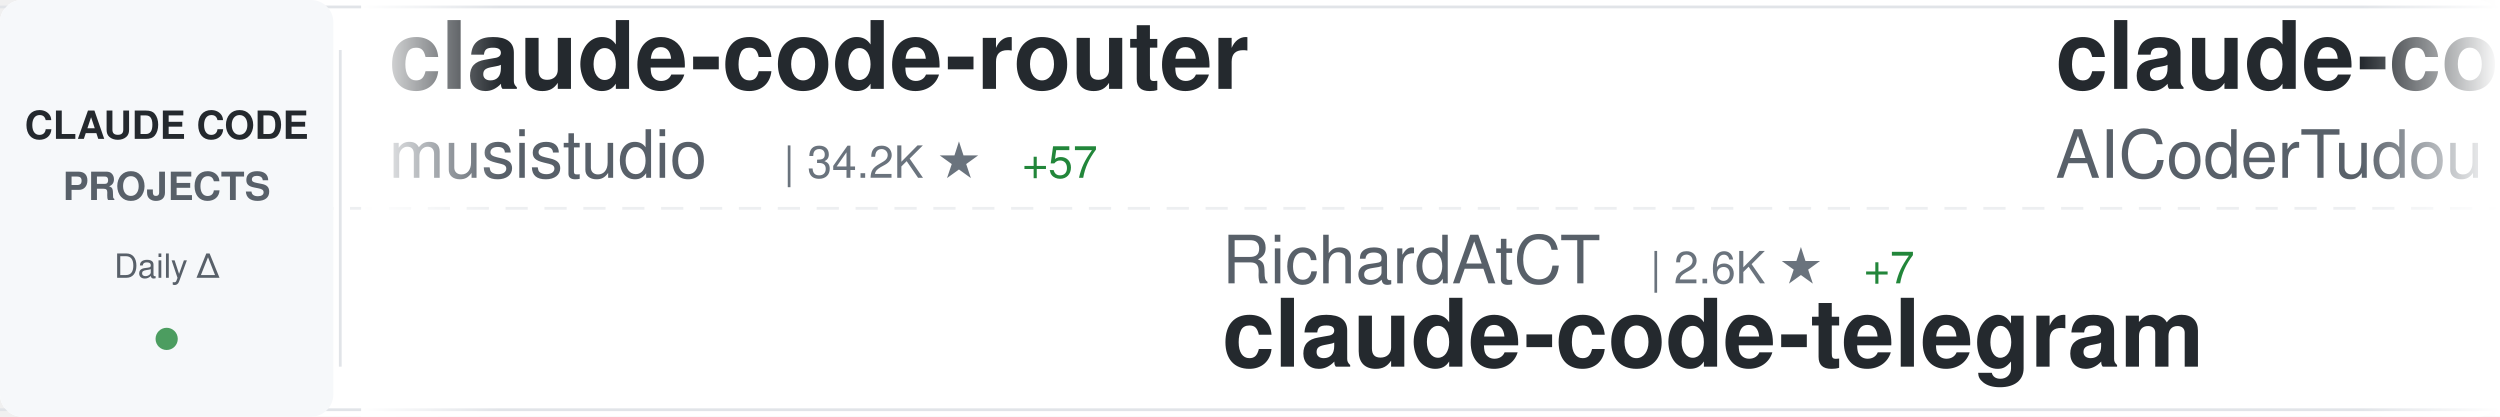
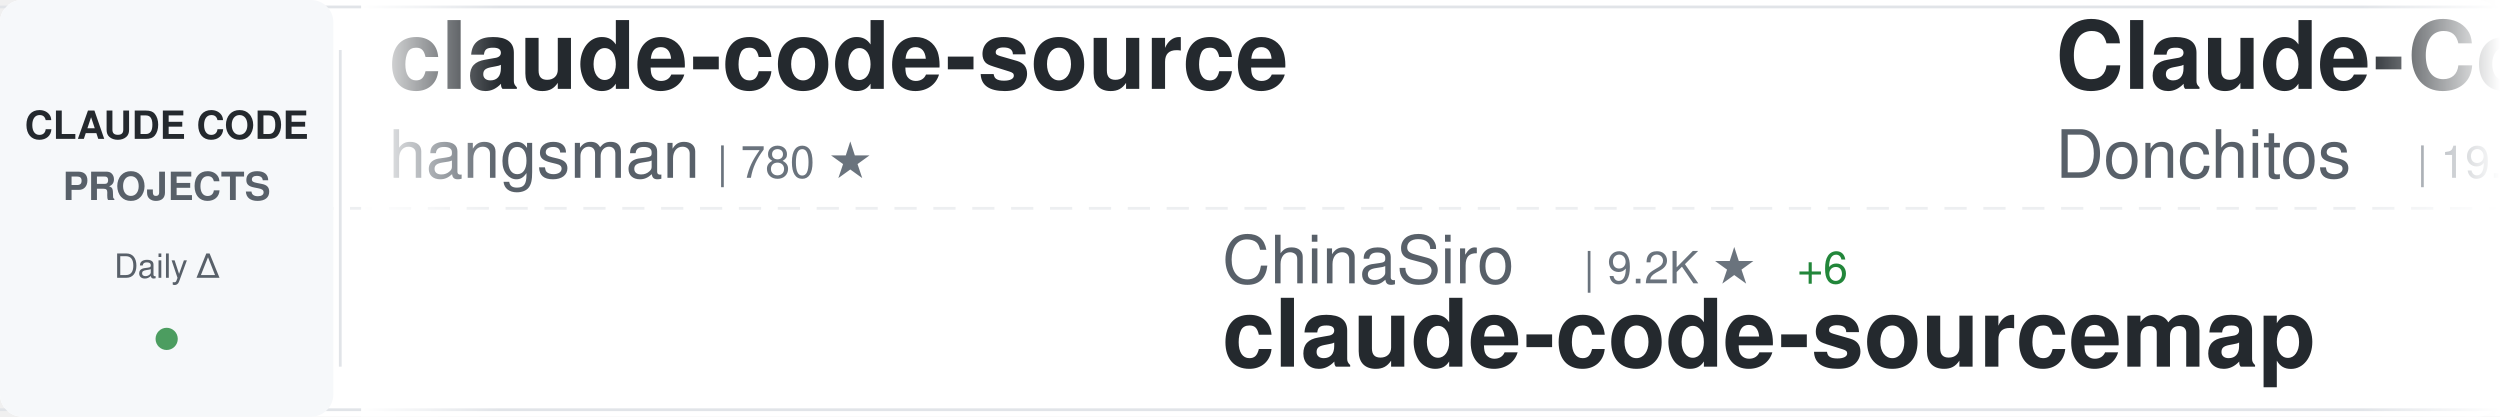
<svg xmlns="http://www.w3.org/2000/svg" width="900" height="150">
  <defs>
    <linearGradient id="awesomeLeftFade" x1="0%" y1="0%" x2="100%" y2="0%">
      <stop offset="0%" style="stop-color:#ffffff;stop-opacity:1" />
      <stop offset="100%" style="stop-color:#ffffff;stop-opacity:0" />
    </linearGradient>
    <linearGradient id="awesomeRightFade" x1="0%" y1="0%" x2="100%" y2="0%">
      <stop offset="0%" style="stop-color:#ffffff;stop-opacity:0" />
      <stop offset="100%" style="stop-color:#ffffff;stop-opacity:1" />
    </linearGradient>
  </defs>
  <rect width="900" height="150" fill="#ffffff" rx="8" />
  <rect x="0" y="2" width="900" height="1" fill="#e1e4e8" />
  <rect x="0" y="147" width="900" height="1" fill="#e1e4e8" />
  <line x1="0" y1="75" x2="900" y2="75" stroke="#e1e4e8" stroke-width="1" stroke-dasharray="8 6" opacity="0.6" />
  <rect x="0" y="0" width="120" height="150" fill="#f6f8fa" rx="8" />
  <text x="60" y="50" font-family="-apple-system, BlinkMacSystemFont, 'Segoe UI', Helvetica, Arial, sans-serif" font-size="14" font-weight="600" fill="#24292e" text-anchor="middle">CLAUDE CODE</text>
  <text x="60" y="72" font-family="-apple-system, BlinkMacSystemFont, 'Segoe UI', Helvetica, Arial, sans-serif" font-size="14" font-weight="600" fill="#586069" text-anchor="middle">PROJECTS</text>
  <text x="60" y="100" font-family="-apple-system, BlinkMacSystemFont, 'Segoe UI', Helvetica, Arial, sans-serif" font-size="12" font-weight="500" fill="#586069" text-anchor="middle">Daily Δ</text>
  <circle cx="60" cy="122" r="4" fill="#22863a" opacity="0.8" />
  <rect x="122" y="18" width="1" height="114" fill="#e1e4e8" />
  <clipPath id="awesomeTickerClip">
    <rect x="130" y="0" width="770" height="150" />
  </clipPath>
  <g clip-path="url(#awesomeTickerClip)">
    <g id="awesomeTickerItems">
      <animateTransform attributeName="transform" attributeType="XML" type="translate" from="0 0" to="-3000 0" dur="54s" repeatCount="indefinite" />
      <g transform="translate(0, 0)">
-         <text x="140" y="32" font-family="-apple-system, BlinkMacSystemFont, 'Segoe UI', Helvetica, Arial, sans-serif" font-size="34" font-weight="600" fill="#24292e">claude-code-router</text>
-         <text x="140" y="64" font-family="-apple-system, BlinkMacSystemFont, 'Segoe UI', Helvetica, Arial, sans-serif" font-size="24" font-weight="400" fill="#586069">musistudio</text>
-         <text x="282" y="64" font-family="-apple-system, BlinkMacSystemFont, 'Segoe UI', Helvetica, Arial, sans-serif" font-size="16" font-weight="500" fill="#6a737d">| 34.2K ★</text>
-         <text x="368" y="64" font-family="-apple-system, BlinkMacSystemFont, 'Segoe UI', Helvetica, Arial, sans-serif" font-size="16" font-weight="500" fill="#22863a"> +57</text>
+         <text x="140" y="32" font-family="-apple-system, BlinkMacSystemFont, 'Segoe UI', Helvetica, Arial, sans-serif" font-size="34" font-weight="600" fill="#24292e">claude-code-source</text>
+         <text x="140" y="64" font-family="-apple-system, BlinkMacSystemFont, 'Segoe UI', Helvetica, Arial, sans-serif" font-size="24" font-weight="400" fill="#586069">hangsman</text>
+         <text x="258" y="64" font-family="-apple-system, BlinkMacSystemFont, 'Segoe UI', Helvetica, Arial, sans-serif" font-size="16" font-weight="500" fill="#6a737d">| 780 ★</text>
      </g>
      <g transform="translate(300, 0)">
-         <text x="140" y="102" font-family="-apple-system, BlinkMacSystemFont, 'Segoe UI', Helvetica, Arial, sans-serif" font-size="24" font-weight="400" fill="#586069">RichardAtCT</text>
-         <text x="294" y="102" font-family="-apple-system, BlinkMacSystemFont, 'Segoe UI', Helvetica, Arial, sans-serif" font-size="16" font-weight="500" fill="#6a737d">| 2.6K ★</text>
-         <text x="371" y="102" font-family="-apple-system, BlinkMacSystemFont, 'Segoe UI', Helvetica, Arial, sans-serif" font-size="16" font-weight="500" fill="#22863a"> +7</text>
-         <text x="140" y="132" font-family="-apple-system, BlinkMacSystemFont, 'Segoe UI', Helvetica, Arial, sans-serif" font-size="34" font-weight="600" fill="#24292e">claude-code-telegram</text>
+         <text x="140" y="102" font-family="-apple-system, BlinkMacSystemFont, 'Segoe UI', Helvetica, Arial, sans-serif" font-size="24" font-weight="400" fill="#586069">ChinaSiro</text>
+         <text x="270" y="102" font-family="-apple-system, BlinkMacSystemFont, 'Segoe UI', Helvetica, Arial, sans-serif" font-size="16" font-weight="500" fill="#6a737d">| 9.2K ★</text>
+         <text x="347" y="102" font-family="-apple-system, BlinkMacSystemFont, 'Segoe UI', Helvetica, Arial, sans-serif" font-size="16" font-weight="500" fill="#22863a"> +6</text>
+         <text x="140" y="132" font-family="-apple-system, BlinkMacSystemFont, 'Segoe UI', Helvetica, Arial, sans-serif" font-size="34" font-weight="600" fill="#24292e">claude-code-sourcemap</text>
      </g>
      <g transform="translate(600, 0)">
-         <text x="140" y="32" font-family="-apple-system, BlinkMacSystemFont, 'Segoe UI', Helvetica, Arial, sans-serif" font-size="34" font-weight="600" fill="#24292e">claude-code-tudou</text>
-         <text x="140" y="64" font-family="-apple-system, BlinkMacSystemFont, 'Segoe UI', Helvetica, Arial, sans-serif" font-size="24" font-weight="400" fill="#586069">AICoderTudou</text>
-         <text x="306" y="64" font-family="-apple-system, BlinkMacSystemFont, 'Segoe UI', Helvetica, Arial, sans-serif" font-size="16" font-weight="500" fill="#6a737d">| 502 ★</text>
+         <text x="140" y="32" font-family="-apple-system, BlinkMacSystemFont, 'Segoe UI', Helvetica, Arial, sans-serif" font-size="34" font-weight="600" fill="#24292e">Claude-Code-Game-Studios</text>
+         <text x="140" y="64" font-family="-apple-system, BlinkMacSystemFont, 'Segoe UI', Helvetica, Arial, sans-serif" font-size="24" font-weight="400" fill="#586069">Donchitos</text>
+         <text x="270" y="64" font-family="-apple-system, BlinkMacSystemFont, 'Segoe UI', Helvetica, Arial, sans-serif" font-size="16" font-weight="500" fill="#6a737d">| 19.4K ★</text>
+         <text x="356" y="64" font-family="-apple-system, BlinkMacSystemFont, 'Segoe UI', Helvetica, Arial, sans-serif" font-size="16" font-weight="500" fill="#22863a"> +168</text>
      </g>
      <g transform="translate(900, 0)">
-         <text x="140" y="102" font-family="-apple-system, BlinkMacSystemFont, 'Segoe UI', Helvetica, Arial, sans-serif" font-size="24" font-weight="400" fill="#586069">alirezarezvani</text>
-         <text x="330" y="102" font-family="-apple-system, BlinkMacSystemFont, 'Segoe UI', Helvetica, Arial, sans-serif" font-size="16" font-weight="500" fill="#6a737d">| 15.7K ★</text>
-         <text x="416" y="102" font-family="-apple-system, BlinkMacSystemFont, 'Segoe UI', Helvetica, Arial, sans-serif" font-size="16" font-weight="500" fill="#22863a"> +141</text>
-         <text x="140" y="132" font-family="-apple-system, BlinkMacSystemFont, 'Segoe UI', Helvetica, Arial, sans-serif" font-size="34" font-weight="600" fill="#24292e">claude-skills</text>
+         <text x="140" y="102" font-family="-apple-system, BlinkMacSystemFont, 'Segoe UI', Helvetica, Arial, sans-serif" font-size="24" font-weight="400" fill="#586069">Maciek-roboblog</text>
+         <text x="342" y="102" font-family="-apple-system, BlinkMacSystemFont, 'Segoe UI', Helvetica, Arial, sans-serif" font-size="16" font-weight="500" fill="#6a737d">| 8.0K ★</text>
+         <text x="419" y="102" font-family="-apple-system, BlinkMacSystemFont, 'Segoe UI', Helvetica, Arial, sans-serif" font-size="16" font-weight="500" fill="#22863a"> +12</text>
+         <text x="140" y="132" font-family="-apple-system, BlinkMacSystemFont, 'Segoe UI', Helvetica, Arial, sans-serif" font-size="34" font-weight="600" fill="#24292e">Claude-Code-Usage-Monito...</text>
      </g>
      <g transform="translate(1200, 0)">
-         <text x="140" y="32" font-family="-apple-system, BlinkMacSystemFont, 'Segoe UI', Helvetica, Arial, sans-serif" font-size="34" font-weight="600" fill="#24292e">claude-plugins-official</text>
-         <text x="140" y="64" font-family="-apple-system, BlinkMacSystemFont, 'Segoe UI', Helvetica, Arial, sans-serif" font-size="24" font-weight="400" fill="#586069">anthropics</text>
-         <text x="282" y="64" font-family="-apple-system, BlinkMacSystemFont, 'Segoe UI', Helvetica, Arial, sans-serif" font-size="16" font-weight="500" fill="#6a737d">| 20.7K ★</text>
-         <text x="368" y="64" font-family="-apple-system, BlinkMacSystemFont, 'Segoe UI', Helvetica, Arial, sans-serif" font-size="16" font-weight="500" fill="#22863a"> +608</text>
+         <text x="140" y="32" font-family="-apple-system, BlinkMacSystemFont, 'Segoe UI', Helvetica, Arial, sans-serif" font-size="34" font-weight="600" fill="#24292e">CLIProxyAPI</text>
+         <text x="140" y="64" font-family="-apple-system, BlinkMacSystemFont, 'Segoe UI', Helvetica, Arial, sans-serif" font-size="24" font-weight="400" fill="#586069">router-for-me</text>
+         <text x="318" y="64" font-family="-apple-system, BlinkMacSystemFont, 'Segoe UI', Helvetica, Arial, sans-serif" font-size="16" font-weight="500" fill="#6a737d">| 33.8K ★</text>
+         <text x="404" y="64" font-family="-apple-system, BlinkMacSystemFont, 'Segoe UI', Helvetica, Arial, sans-serif" font-size="16" font-weight="500" fill="#22863a"> +231</text>
      </g>
      <g transform="translate(1500, 0)">
-         <text x="140" y="102" font-family="-apple-system, BlinkMacSystemFont, 'Segoe UI', Helvetica, Arial, sans-serif" font-size="24" font-weight="400" fill="#586069">Hyper66666</text>
-         <text x="282" y="102" font-family="-apple-system, BlinkMacSystemFont, 'Segoe UI', Helvetica, Arial, sans-serif" font-size="16" font-weight="500" fill="#6a737d">| 214 ★</text>
+         <text x="140" y="102" font-family="-apple-system, BlinkMacSystemFont, 'Segoe UI', Helvetica, Arial, sans-serif" font-size="24" font-weight="400" fill="#586069">VoltAgent</text>
+         <text x="270" y="102" font-family="-apple-system, BlinkMacSystemFont, 'Segoe UI', Helvetica, Arial, sans-serif" font-size="16" font-weight="500" fill="#6a737d">| 20.2K ★</text>
+         <text x="356" y="102" font-family="-apple-system, BlinkMacSystemFont, 'Segoe UI', Helvetica, Arial, sans-serif" font-size="16" font-weight="500" fill="#22863a"> +76</text>
+         <text x="140" y="132" font-family="-apple-system, BlinkMacSystemFont, 'Segoe UI', Helvetica, Arial, sans-serif" font-size="34" font-weight="600" fill="#24292e">awesome-claude-code-suba...</text>
+       </g>
+       <g transform="translate(1800, 0)">
+         <text x="140" y="32" font-family="-apple-system, BlinkMacSystemFont, 'Segoe UI', Helvetica, Arial, sans-serif" font-size="34" font-weight="600" fill="#24292e">Claude-Code</text>
+         <text x="140" y="64" font-family="-apple-system, BlinkMacSystemFont, 'Segoe UI', Helvetica, Arial, sans-serif" font-size="24" font-weight="400" fill="#586069">KPR111</text>
+         <text x="234" y="64" font-family="-apple-system, BlinkMacSystemFont, 'Segoe UI', Helvetica, Arial, sans-serif" font-size="16" font-weight="500" fill="#6a737d">| 17 ★</text>
+       </g>
+       <g transform="translate(2100, 0)">
+         <text x="140" y="102" font-family="-apple-system, BlinkMacSystemFont, 'Segoe UI', Helvetica, Arial, sans-serif" font-size="24" font-weight="400" fill="#586069">Alishahryar1</text>
+         <text x="306" y="102" font-family="-apple-system, BlinkMacSystemFont, 'Segoe UI', Helvetica, Arial, sans-serif" font-size="16" font-weight="500" fill="#6a737d">| 26.9K ★</text>
+         <text x="392" y="102" font-family="-apple-system, BlinkMacSystemFont, 'Segoe UI', Helvetica, Arial, sans-serif" font-size="16" font-weight="500" fill="#22863a"> +626</text>
+         <text x="140" y="132" font-family="-apple-system, BlinkMacSystemFont, 'Segoe UI', Helvetica, Arial, sans-serif" font-size="34" font-weight="600" fill="#24292e">free-claude-code</text>
+       </g>
+       <g transform="translate(2400, 0)">
+         <text x="140" y="32" font-family="-apple-system, BlinkMacSystemFont, 'Segoe UI', Helvetica, Arial, sans-serif" font-size="34" font-weight="600" fill="#24292e">claude-code-security-rev...</text>
+         <text x="140" y="64" font-family="-apple-system, BlinkMacSystemFont, 'Segoe UI', Helvetica, Arial, sans-serif" font-size="24" font-weight="400" fill="#586069">anthropics</text>
+         <text x="282" y="64" font-family="-apple-system, BlinkMacSystemFont, 'Segoe UI', Helvetica, Arial, sans-serif" font-size="16" font-weight="500" fill="#6a737d">| 4.7K ★</text>
+         <text x="359" y="64" font-family="-apple-system, BlinkMacSystemFont, 'Segoe UI', Helvetica, Arial, sans-serif" font-size="16" font-weight="500" fill="#22863a"> +13</text>
+       </g>
+       <g transform="translate(2700, 0)">
+         <text x="140" y="102" font-family="-apple-system, BlinkMacSystemFont, 'Segoe UI', Helvetica, Arial, sans-serif" font-size="24" font-weight="400" fill="#586069">repowise-dev</text>
+         <text x="306" y="102" font-family="-apple-system, BlinkMacSystemFont, 'Segoe UI', Helvetica, Arial, sans-serif" font-size="16" font-weight="500" fill="#6a737d">| 1.0K ★</text>
+         <text x="383" y="102" font-family="-apple-system, BlinkMacSystemFont, 'Segoe UI', Helvetica, Arial, sans-serif" font-size="16" font-weight="500" fill="#22863a"> +3</text>
+         <text x="140" y="132" font-family="-apple-system, BlinkMacSystemFont, 'Segoe UI', Helvetica, Arial, sans-serif" font-size="34" font-weight="600" fill="#24292e">claude-code-prompts</text>
+       </g>
+       <g transform="translate(3000, 0)">
+         <text x="140" y="32" font-family="-apple-system, BlinkMacSystemFont, 'Segoe UI', Helvetica, Arial, sans-serif" font-size="34" font-weight="600" fill="#24292e">claude-code-source</text>
+         <text x="140" y="64" font-family="-apple-system, BlinkMacSystemFont, 'Segoe UI', Helvetica, Arial, sans-serif" font-size="24" font-weight="400" fill="#586069">hangsman</text>
+         <text x="258" y="64" font-family="-apple-system, BlinkMacSystemFont, 'Segoe UI', Helvetica, Arial, sans-serif" font-size="16" font-weight="500" fill="#6a737d">| 780 ★</text>
+       </g>
+       <g transform="translate(3300, 0)">
+         <text x="140" y="102" font-family="-apple-system, BlinkMacSystemFont, 'Segoe UI', Helvetica, Arial, sans-serif" font-size="24" font-weight="400" fill="#586069">ChinaSiro</text>
+         <text x="270" y="102" font-family="-apple-system, BlinkMacSystemFont, 'Segoe UI', Helvetica, Arial, sans-serif" font-size="16" font-weight="500" fill="#6a737d">| 9.2K ★</text>
+         <text x="347" y="102" font-family="-apple-system, BlinkMacSystemFont, 'Segoe UI', Helvetica, Arial, sans-serif" font-size="16" font-weight="500" fill="#22863a"> +6</text>
        <text x="140" y="132" font-family="-apple-system, BlinkMacSystemFont, 'Segoe UI', Helvetica, Arial, sans-serif" font-size="34" font-weight="600" fill="#24292e">claude-code-sourcemap</text>
      </g>
-       <g transform="translate(1800, 0)">
-         <text x="140" y="32" font-family="-apple-system, BlinkMacSystemFont, 'Segoe UI', Helvetica, Arial, sans-serif" font-size="34" font-weight="600" fill="#24292e">claude-code-guide</text>
-         <text x="140" y="64" font-family="-apple-system, BlinkMacSystemFont, 'Segoe UI', Helvetica, Arial, sans-serif" font-size="24" font-weight="400" fill="#586069">zebbern</text>
-         <text x="246" y="64" font-family="-apple-system, BlinkMacSystemFont, 'Segoe UI', Helvetica, Arial, sans-serif" font-size="16" font-weight="500" fill="#6a737d">| 4.2K ★</text>
-         <text x="323" y="64" font-family="-apple-system, BlinkMacSystemFont, 'Segoe UI', Helvetica, Arial, sans-serif" font-size="16" font-weight="500" fill="#22863a"> +7</text>
-       </g>
-       <g transform="translate(2100, 0)">
-         <text x="140" y="102" font-family="-apple-system, BlinkMacSystemFont, 'Segoe UI', Helvetica, Arial, sans-serif" font-size="24" font-weight="400" fill="#586069">sickn33</text>
-         <text x="246" y="102" font-family="-apple-system, BlinkMacSystemFont, 'Segoe UI', Helvetica, Arial, sans-serif" font-size="16" font-weight="500" fill="#6a737d">| 38.2K ★</text>
-         <text x="332" y="102" font-family="-apple-system, BlinkMacSystemFont, 'Segoe UI', Helvetica, Arial, sans-serif" font-size="16" font-weight="500" fill="#22863a"> +149</text>
-         <text x="140" y="132" font-family="-apple-system, BlinkMacSystemFont, 'Segoe UI', Helvetica, Arial, sans-serif" font-size="34" font-weight="600" fill="#24292e">antigravity-awesome-skil...</text>
-       </g>
-       <g transform="translate(2400, 0)">
-         <text x="140" y="32" font-family="-apple-system, BlinkMacSystemFont, 'Segoe UI', Helvetica, Arial, sans-serif" font-size="34" font-weight="600" fill="#24292e">claude-howto</text>
-         <text x="140" y="64" font-family="-apple-system, BlinkMacSystemFont, 'Segoe UI', Helvetica, Arial, sans-serif" font-size="24" font-weight="400" fill="#586069">luongnv89</text>
-         <text x="270" y="64" font-family="-apple-system, BlinkMacSystemFont, 'Segoe UI', Helvetica, Arial, sans-serif" font-size="16" font-weight="500" fill="#6a737d">| 33.6K ★</text>
-         <text x="356" y="64" font-family="-apple-system, BlinkMacSystemFont, 'Segoe UI', Helvetica, Arial, sans-serif" font-size="16" font-weight="500" fill="#22863a"> +117</text>
-       </g>
-       <g transform="translate(2700, 0)">
-         <text x="140" y="102" font-family="-apple-system, BlinkMacSystemFont, 'Segoe UI', Helvetica, Arial, sans-serif" font-size="24" font-weight="400" fill="#586069">shareAI-lab</text>
-         <text x="294" y="102" font-family="-apple-system, BlinkMacSystemFont, 'Segoe UI', Helvetica, Arial, sans-serif" font-size="16" font-weight="500" fill="#6a737d">| 61.6K ★</text>
-         <text x="380" y="102" font-family="-apple-system, BlinkMacSystemFont, 'Segoe UI', Helvetica, Arial, sans-serif" font-size="16" font-weight="500" fill="#22863a"> +218</text>
-         <text x="140" y="132" font-family="-apple-system, BlinkMacSystemFont, 'Segoe UI', Helvetica, Arial, sans-serif" font-size="34" font-weight="600" fill="#24292e">learn-claude-code</text>
-       </g>
-       <g transform="translate(3000, 0)">
-         <text x="140" y="32" font-family="-apple-system, BlinkMacSystemFont, 'Segoe UI', Helvetica, Arial, sans-serif" font-size="34" font-weight="600" fill="#24292e">claude-code-router</text>
-         <text x="140" y="64" font-family="-apple-system, BlinkMacSystemFont, 'Segoe UI', Helvetica, Arial, sans-serif" font-size="24" font-weight="400" fill="#586069">musistudio</text>
-         <text x="282" y="64" font-family="-apple-system, BlinkMacSystemFont, 'Segoe UI', Helvetica, Arial, sans-serif" font-size="16" font-weight="500" fill="#6a737d">| 34.2K ★</text>
-         <text x="368" y="64" font-family="-apple-system, BlinkMacSystemFont, 'Segoe UI', Helvetica, Arial, sans-serif" font-size="16" font-weight="500" fill="#22863a"> +57</text>
-       </g>
-       <g transform="translate(3300, 0)">
-         <text x="140" y="102" font-family="-apple-system, BlinkMacSystemFont, 'Segoe UI', Helvetica, Arial, sans-serif" font-size="24" font-weight="400" fill="#586069">RichardAtCT</text>
-         <text x="294" y="102" font-family="-apple-system, BlinkMacSystemFont, 'Segoe UI', Helvetica, Arial, sans-serif" font-size="16" font-weight="500" fill="#6a737d">| 2.6K ★</text>
-         <text x="371" y="102" font-family="-apple-system, BlinkMacSystemFont, 'Segoe UI', Helvetica, Arial, sans-serif" font-size="16" font-weight="500" fill="#22863a"> +7</text>
-         <text x="140" y="132" font-family="-apple-system, BlinkMacSystemFont, 'Segoe UI', Helvetica, Arial, sans-serif" font-size="34" font-weight="600" fill="#24292e">claude-code-telegram</text>
-       </g>
      <g transform="translate(3600, 0)">
-         <text x="140" y="32" font-family="-apple-system, BlinkMacSystemFont, 'Segoe UI', Helvetica, Arial, sans-serif" font-size="34" font-weight="600" fill="#24292e">claude-code-tudou</text>
-         <text x="140" y="64" font-family="-apple-system, BlinkMacSystemFont, 'Segoe UI', Helvetica, Arial, sans-serif" font-size="24" font-weight="400" fill="#586069">AICoderTudou</text>
-         <text x="306" y="64" font-family="-apple-system, BlinkMacSystemFont, 'Segoe UI', Helvetica, Arial, sans-serif" font-size="16" font-weight="500" fill="#6a737d">| 502 ★</text>
+         <text x="140" y="32" font-family="-apple-system, BlinkMacSystemFont, 'Segoe UI', Helvetica, Arial, sans-serif" font-size="34" font-weight="600" fill="#24292e">Claude-Code-Game-Studios</text>
+         <text x="140" y="64" font-family="-apple-system, BlinkMacSystemFont, 'Segoe UI', Helvetica, Arial, sans-serif" font-size="24" font-weight="400" fill="#586069">Donchitos</text>
+         <text x="270" y="64" font-family="-apple-system, BlinkMacSystemFont, 'Segoe UI', Helvetica, Arial, sans-serif" font-size="16" font-weight="500" fill="#6a737d">| 19.4K ★</text>
+         <text x="356" y="64" font-family="-apple-system, BlinkMacSystemFont, 'Segoe UI', Helvetica, Arial, sans-serif" font-size="16" font-weight="500" fill="#22863a"> +168</text>
      </g>
      <g transform="translate(3900, 0)">
-         <text x="140" y="102" font-family="-apple-system, BlinkMacSystemFont, 'Segoe UI', Helvetica, Arial, sans-serif" font-size="24" font-weight="400" fill="#586069">alirezarezvani</text>
-         <text x="330" y="102" font-family="-apple-system, BlinkMacSystemFont, 'Segoe UI', Helvetica, Arial, sans-serif" font-size="16" font-weight="500" fill="#6a737d">| 15.7K ★</text>
-         <text x="416" y="102" font-family="-apple-system, BlinkMacSystemFont, 'Segoe UI', Helvetica, Arial, sans-serif" font-size="16" font-weight="500" fill="#22863a"> +141</text>
-         <text x="140" y="132" font-family="-apple-system, BlinkMacSystemFont, 'Segoe UI', Helvetica, Arial, sans-serif" font-size="34" font-weight="600" fill="#24292e">claude-skills</text>
+         <text x="140" y="102" font-family="-apple-system, BlinkMacSystemFont, 'Segoe UI', Helvetica, Arial, sans-serif" font-size="24" font-weight="400" fill="#586069">Maciek-roboblog</text>
+         <text x="342" y="102" font-family="-apple-system, BlinkMacSystemFont, 'Segoe UI', Helvetica, Arial, sans-serif" font-size="16" font-weight="500" fill="#6a737d">| 8.0K ★</text>
+         <text x="419" y="102" font-family="-apple-system, BlinkMacSystemFont, 'Segoe UI', Helvetica, Arial, sans-serif" font-size="16" font-weight="500" fill="#22863a"> +12</text>
+         <text x="140" y="132" font-family="-apple-system, BlinkMacSystemFont, 'Segoe UI', Helvetica, Arial, sans-serif" font-size="34" font-weight="600" fill="#24292e">Claude-Code-Usage-Monito...</text>
      </g>
    </g>
  </g>
  <rect x="130" y="0" width="50" height="150" fill="url(#awesomeLeftFade)" />
  <rect x="850" y="0" width="50" height="150" fill="url(#awesomeRightFade)" />
</svg>
